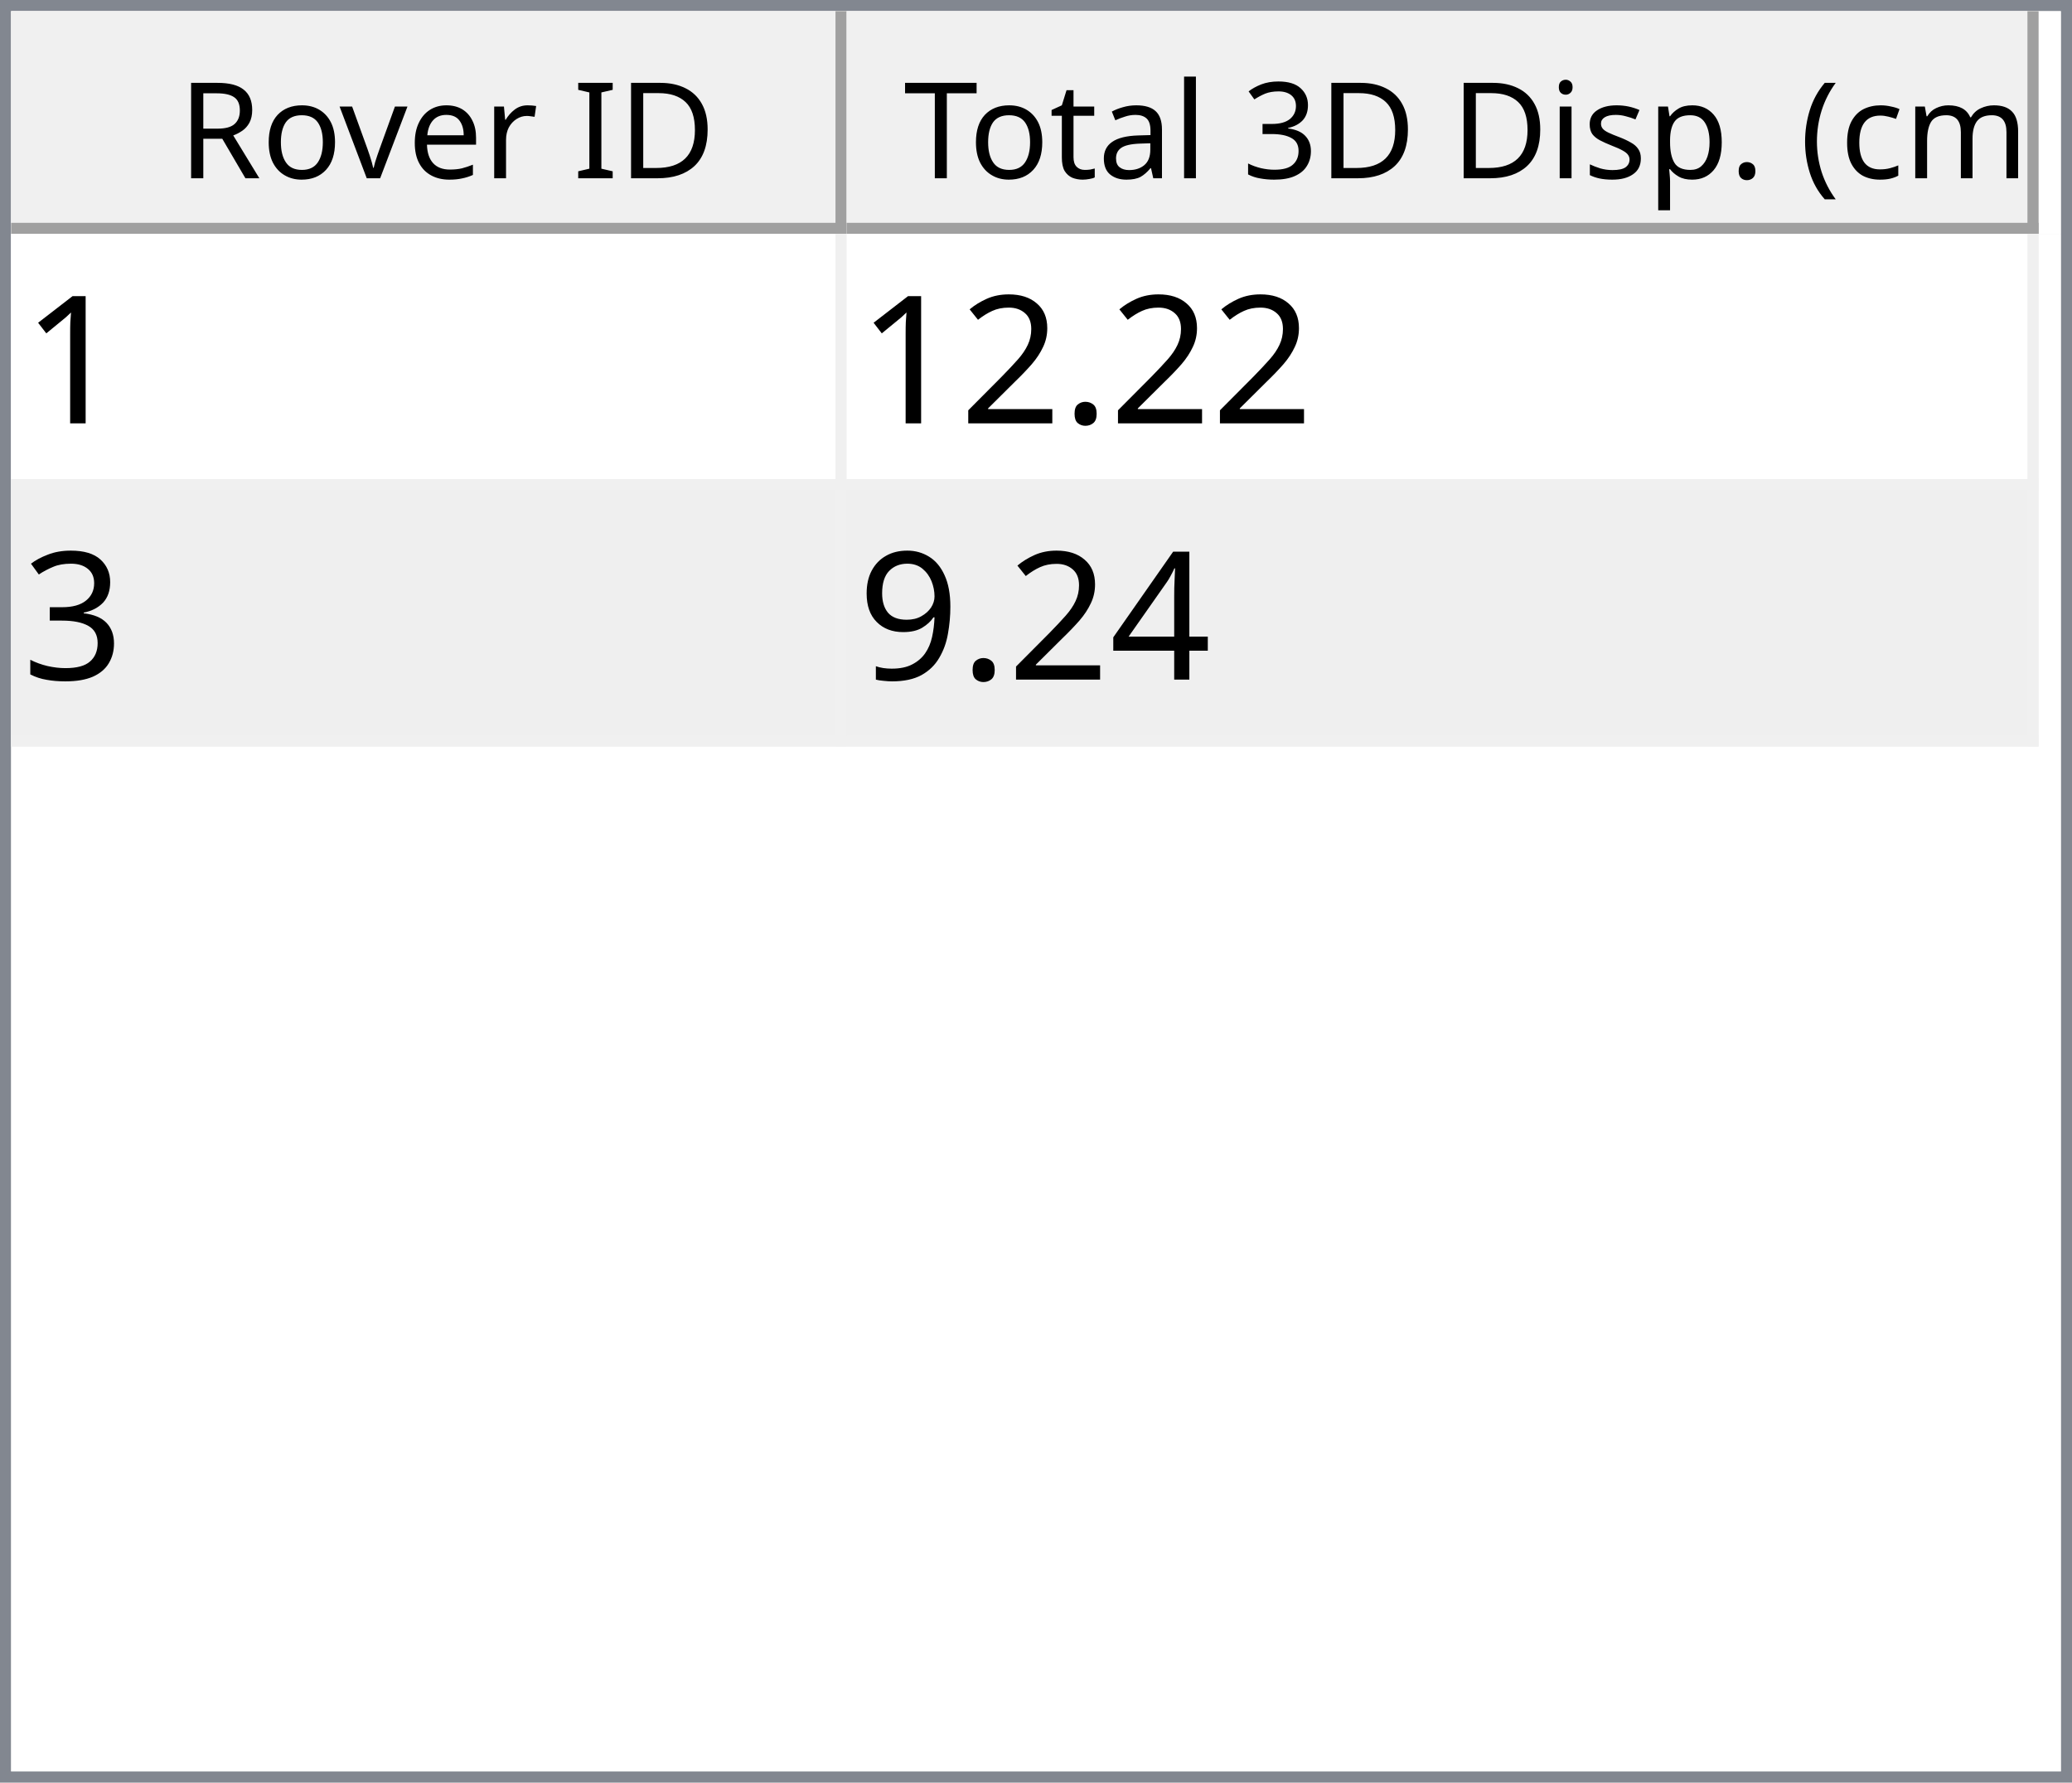
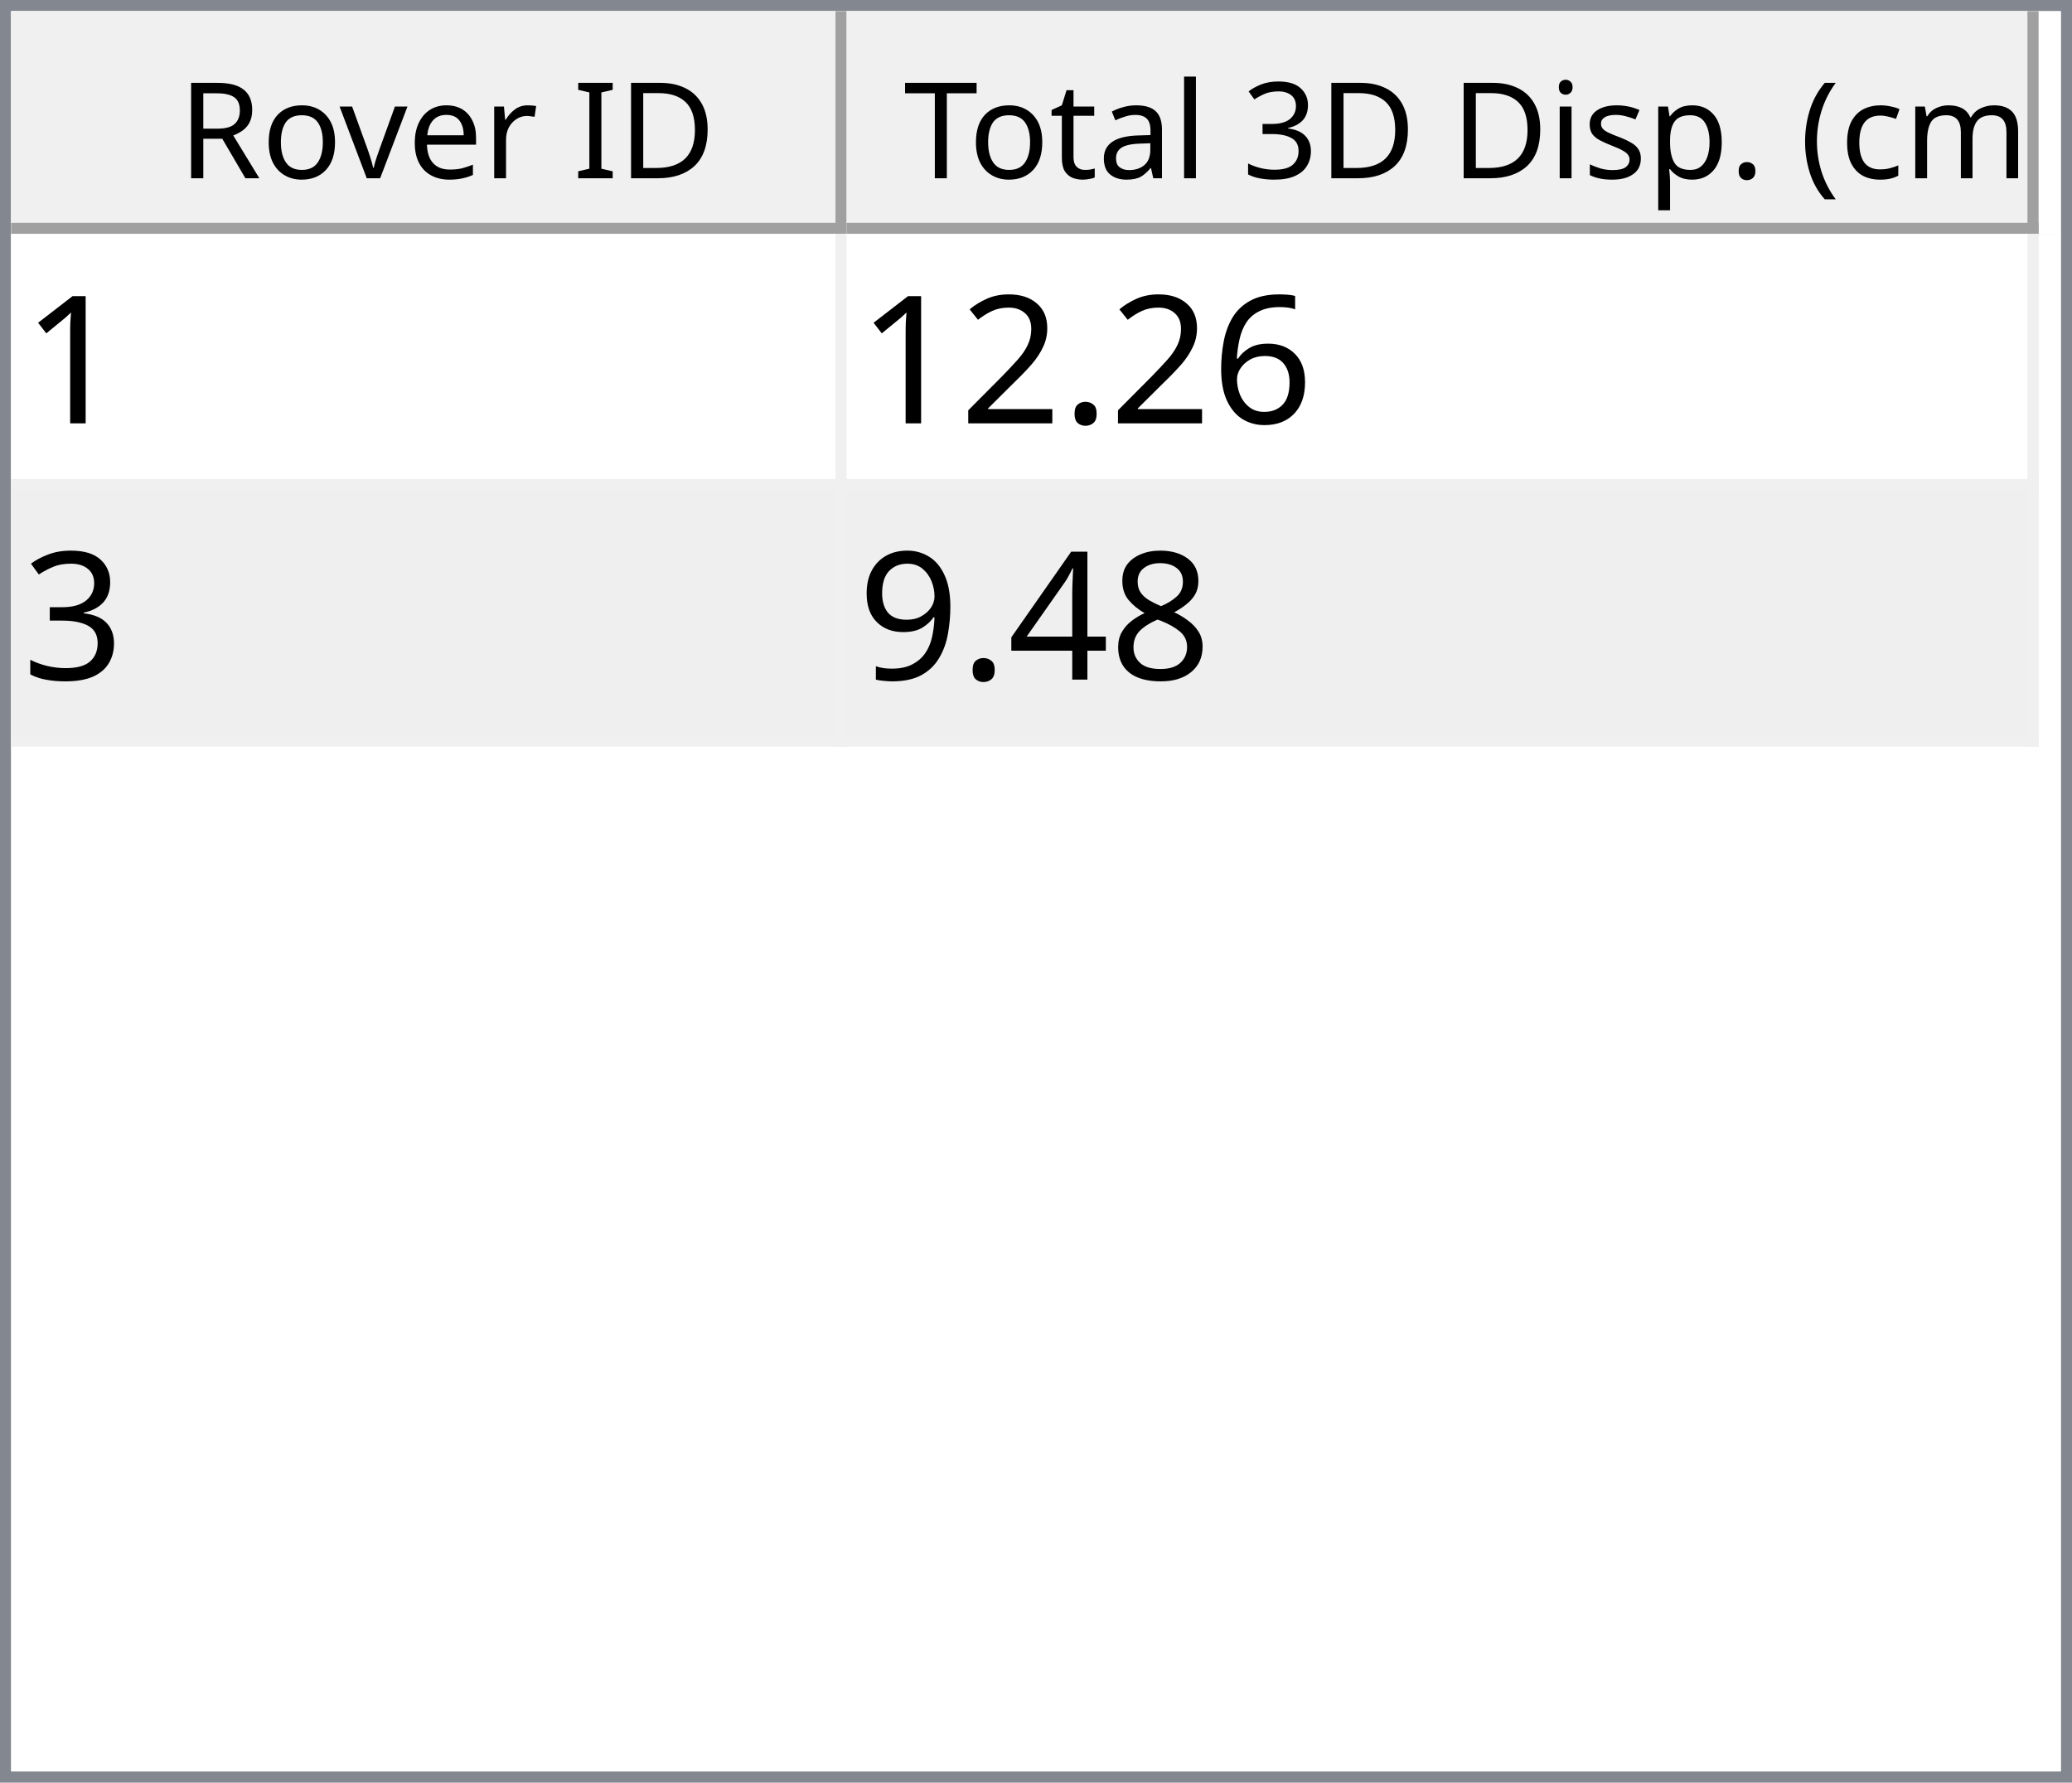
<svg xmlns="http://www.w3.org/2000/svg" style="fill-opacity:1; color-rendering:auto; color-interpolation:auto; text-rendering:auto; stroke:black; stroke-linecap:square; stroke-miterlimit:10; shape-rendering:auto; stroke-opacity:1; fill:black; stroke-dasharray:none; font-weight:normal; stroke-width:1; font-family:'Dialog'; font-style:normal; stroke-linejoin:miter; font-size:12px; stroke-dashoffset:0; image-rendering:auto;" width="186" height="160">
  <defs id="genericDefs" />
  <g>
    <defs id="defs1">
      <clipPath clipPathUnits="userSpaceOnUse" id="clipPath1">
        <path d="M0 0 L186 0 L186 160 L0 160 L0 0 Z" />
      </clipPath>
      <clipPath clipPathUnits="userSpaceOnUse" id="clipPath2">
        <path d="M0 0 L0 160 L186 160 L186 0 Z" />
      </clipPath>
      <clipPath clipPathUnits="userSpaceOnUse" id="clipPath3">
        <path d="M0 0 L0 20 L184 20 L184 0 Z" />
      </clipPath>
      <clipPath clipPathUnits="userSpaceOnUse" id="clipPath4">
        <path d="M0 0 L0 20 L75 20 L75 0 Z" />
      </clipPath>
      <clipPath clipPathUnits="userSpaceOnUse" id="clipPath5">
        <path d="M1 1 L1 19 L74 19 L74 1 Z" />
      </clipPath>
      <clipPath clipPathUnits="userSpaceOnUse" id="clipPath6">
        <path d="M0 0 L0 18 L73 18 L73 0 Z" />
      </clipPath>
      <clipPath clipPathUnits="userSpaceOnUse" id="clipPath7">
        <path d="M-0.5 -0.5 L-0.5 19.5 L74.5 19.5 L74.5 -0.5 Z" />
      </clipPath>
      <clipPath clipPathUnits="userSpaceOnUse" id="clipPath8">
        <path d="M0 0 L0 20 L107 20 L107 0 Z" />
      </clipPath>
      <clipPath clipPathUnits="userSpaceOnUse" id="clipPath9">
        <path d="M1 1 L1 19 L106 19 L106 1 Z" />
      </clipPath>
      <clipPath clipPathUnits="userSpaceOnUse" id="clipPath10">
        <path d="M0 0 L0 18 L105 18 L105 0 Z" />
      </clipPath>
      <clipPath clipPathUnits="userSpaceOnUse" id="clipPath11">
        <path d="M-0.5 -0.5 L-0.5 19.5 L106.5 19.5 L106.5 -0.5 Z" />
      </clipPath>
      <clipPath clipPathUnits="userSpaceOnUse" id="clipPath12">
        <path d="M0 0 L0 138 L184 138 L184 0 Z" />
      </clipPath>
      <clipPath clipPathUnits="userSpaceOnUse" id="clipPath13">
        <path d="M0 0 L0 46 L182 46 L182 0 Z" />
      </clipPath>
      <clipPath clipPathUnits="userSpaceOnUse" id="clipPath14">
        <path d="M-0.5 -0.5 L-0.5 45.5 L181.5 45.5 L181.5 -0.5 Z" />
      </clipPath>
      <clipPath clipPathUnits="userSpaceOnUse" id="clipPath15">
        <path d="M0 0 L0 22 L74 22 L74 0 Z" />
      </clipPath>
      <clipPath clipPathUnits="userSpaceOnUse" id="clipPath16">
        <path d="M0 0 L0 22 L106 22 L106 0 Z" />
      </clipPath>
      <font horiz-adv-x="64.551" id="font1">
        <font-face ascent="107.91" descent="25.098" units-per-em="100" style="font-style:normal; font-family:Segoe UI; font-weight:normal;" />
        <missing-glyph horiz-adv-x="64.551" d="M8.109 0 L8.109 68.266 L56.453 68.266 L56.453 0 L8.109 0 ZM15.328 7.234 L49.219 7.234 L49.219 61.031 L15.328 61.031 L15.328 7.234 Z" />
        <glyph unicode="D" horiz-adv-x="70.117" d="M9.188 0 L9.188 70.016 L28.516 70.016 Q65.531 70.016 65.531 35.891 Q65.531 19.672 55.25 9.836 Q44.969 0 27.734 0 L9.188 0 ZM17.391 62.594 L17.391 7.422 L27.828 7.422 Q41.609 7.422 49.273 14.797 Q56.938 22.172 56.938 35.688 Q56.938 62.594 28.328 62.594 L17.391 62.594 Z" />
        <glyph unicode="I" horiz-adv-x="26.611" d="M17.391 0 L9.188 0 L9.188 70.016 L17.391 70.016 L17.391 0 Z" />
        <glyph unicode=" " horiz-adv-x="27.393" d="" />
        <glyph unicode="r" horiz-adv-x="34.766" d="M34.188 41.891 Q32.078 43.5 28.125 43.5 Q23 43.5 19.555 38.672 Q16.109 33.844 16.109 25.484 L16.109 0 L8.109 0 L8.109 50 L16.109 50 L16.109 39.703 L16.312 39.703 Q18.016 44.969 21.531 47.922 Q25.047 50.875 29.391 50.875 Q32.516 50.875 34.188 50.203 L34.188 41.891 Z" />
        <glyph unicode="e" horiz-adv-x="52.295" d="M48.297 23 L12.984 23 Q13.188 14.656 17.484 10.109 Q21.781 5.562 29.297 5.562 Q37.75 5.562 44.828 11.141 L44.828 3.609 Q38.234 -1.172 27.391 -1.172 Q16.797 -1.172 10.742 5.641 Q4.688 12.453 4.688 24.812 Q4.688 36.469 11.305 43.82 Q17.922 51.172 27.734 51.172 Q37.547 51.172 42.922 44.828 Q48.297 38.484 48.297 27.203 L48.297 23 ZM40.094 29.781 Q40.047 36.719 36.75 40.578 Q33.453 44.438 27.594 44.438 Q21.922 44.438 17.969 40.383 Q14.016 36.328 13.094 29.781 L40.094 29.781 Z" />
        <glyph unicode="v" horiz-adv-x="47.9" d="M47.406 50 L27.484 0 L19.625 0 L0.688 50 L9.469 50 L22.172 13.672 Q23.578 9.672 23.922 6.688 L24.125 6.688 Q24.609 10.453 25.688 13.484 L38.969 50 L47.406 50 Z" />
        <glyph unicode="o" horiz-adv-x="58.594" d="M29 -1.172 Q17.922 -1.172 11.305 5.836 Q4.688 12.844 4.688 24.422 Q4.688 37.016 11.57 44.094 Q18.453 51.172 30.172 51.172 Q41.359 51.172 47.633 44.289 Q53.906 37.406 53.906 25.203 Q53.906 13.234 47.141 6.031 Q40.375 -1.172 29 -1.172 ZM29.594 44.438 Q21.875 44.438 17.383 39.188 Q12.891 33.938 12.891 24.703 Q12.891 15.828 17.43 10.695 Q21.969 5.562 29.594 5.562 Q37.359 5.562 41.531 10.594 Q45.703 15.625 45.703 24.906 Q45.703 34.281 41.531 39.359 Q37.359 44.438 29.594 44.438 Z" />
        <glyph unicode="R" horiz-adv-x="59.814" d="M59.375 0 L49.609 0 L37.891 19.625 Q36.281 22.359 34.766 24.289 Q33.25 26.219 31.664 27.438 Q30.078 28.656 28.25 29.219 Q26.422 29.781 24.125 29.781 L17.391 29.781 L17.391 0 L9.188 0 L9.188 70.016 L30.078 70.016 Q34.672 70.016 38.555 68.867 Q42.438 67.719 45.289 65.375 Q48.141 63.031 49.758 59.547 Q51.375 56.062 51.375 51.375 Q51.375 47.703 50.273 44.656 Q49.172 41.609 47.148 39.211 Q45.125 36.812 42.266 35.133 Q39.406 33.453 35.844 32.516 L35.844 32.328 Q37.594 31.547 38.891 30.547 Q40.188 29.547 41.359 28.18 Q42.531 26.812 43.68 25.078 Q44.828 23.344 46.234 21.047 L59.375 0 ZM17.391 62.594 L17.391 37.203 L28.516 37.203 Q31.594 37.203 34.203 38.133 Q36.812 39.062 38.719 40.797 Q40.625 42.531 41.703 45.047 Q42.781 47.562 42.781 50.688 Q42.781 56.297 39.141 59.445 Q35.5 62.594 28.609 62.594 L17.391 62.594 Z" />
        <glyph unicode=")" horiz-adv-x="30.176" d="M8.297 -15.922 L1.172 -15.922 Q16.406 2.344 16.406 26.812 Q16.406 51.469 1.078 70.016 L8.297 70.016 Q23.531 52.156 23.531 26.703 Q23.531 1.375 8.297 -15.922 Z" />
        <glyph unicode="m" horiz-adv-x="86.133" d="M79.109 0 L71.094 0 L71.094 28.719 Q71.094 37.016 68.531 40.727 Q65.969 44.438 59.906 44.438 Q54.781 44.438 51.195 39.75 Q47.609 35.062 47.609 28.516 L47.609 0 L39.594 0 L39.594 29.688 Q39.594 44.438 28.219 44.438 Q22.953 44.438 19.531 40.016 Q16.109 35.594 16.109 28.516 L16.109 0 L8.109 0 L8.109 50 L16.109 50 L16.109 42.094 L16.312 42.094 Q21.625 51.172 31.844 51.172 Q36.969 51.172 40.773 48.312 Q44.578 45.453 46 40.828 Q51.562 51.172 62.594 51.172 Q79.109 51.172 79.109 30.812 L79.109 0 Z" />
        <glyph unicode="c" horiz-adv-x="46.191" d="M42.188 2.297 Q36.422 -1.172 28.516 -1.172 Q17.828 -1.172 11.258 5.789 Q4.688 12.75 4.688 23.828 Q4.688 36.188 11.766 43.68 Q18.844 51.172 30.672 51.172 Q37.25 51.172 42.281 48.734 L42.281 40.531 Q36.719 44.438 30.375 44.438 Q22.703 44.438 17.797 38.945 Q12.891 33.453 12.891 24.516 Q12.891 15.719 17.508 10.641 Q22.125 5.562 29.891 5.562 Q36.422 5.562 42.188 9.906 L42.188 2.297 Z" />
        <glyph unicode="(" horiz-adv-x="30.176" d="M29.109 -15.922 L21.969 -15.922 Q6.844 1.375 6.844 26.703 Q6.844 52.156 21.969 70.016 L29.203 70.016 Q13.875 51.469 13.875 26.812 Q13.875 2.344 29.109 -15.922 Z" />
        <glyph unicode="." horiz-adv-x="21.68" d="M10.891 -1.078 Q8.641 -1.078 7.055 0.539 Q5.469 2.156 5.469 4.391 Q5.469 6.641 7.055 8.273 Q8.641 9.906 10.891 9.906 Q13.188 9.906 14.797 8.273 Q16.406 6.641 16.406 4.391 Q16.406 2.156 14.797 0.539 Q13.188 -1.078 10.891 -1.078 Z" />
        <glyph unicode="p" horiz-adv-x="58.789" d="M16.312 7.234 L16.109 7.234 L16.109 -23 L8.109 -23 L8.109 50 L16.109 50 L16.109 41.219 L16.312 41.219 Q22.219 51.172 33.594 51.172 Q43.266 51.172 48.688 44.461 Q54.109 37.75 54.109 26.469 Q54.109 13.922 48 6.375 Q41.891 -1.172 31.297 -1.172 Q21.578 -1.172 16.312 7.234 ZM16.109 27.391 L16.109 20.406 Q16.109 14.203 20.141 9.883 Q24.172 5.562 30.375 5.562 Q37.641 5.562 41.773 11.133 Q45.906 16.703 45.906 26.609 Q45.906 34.969 42.047 39.703 Q38.188 44.438 31.594 44.438 Q24.609 44.438 20.359 39.578 Q16.109 34.719 16.109 27.391 Z" />
        <glyph unicode="s" horiz-adv-x="42.432" d="M5.078 1.812 L5.078 10.406 Q11.625 5.562 19.484 5.562 Q30.031 5.562 30.031 12.594 Q30.031 14.594 29.125 15.992 Q28.219 17.391 26.68 18.461 Q25.141 19.531 23.07 20.383 Q21 21.234 18.609 22.172 Q15.281 23.484 12.766 24.828 Q10.25 26.172 8.57 27.859 Q6.891 29.547 6.031 31.695 Q5.172 33.844 5.172 36.719 Q5.172 40.234 6.789 42.945 Q8.406 45.656 11.086 47.484 Q13.766 49.312 17.211 50.242 Q20.656 51.172 24.312 51.172 Q30.812 51.172 35.938 48.922 L35.938 40.828 Q30.422 44.438 23.25 44.438 Q21 44.438 19.195 43.922 Q17.391 43.406 16.094 42.477 Q14.797 41.547 14.086 40.258 Q13.375 38.969 13.375 37.406 Q13.375 35.453 14.086 34.133 Q14.797 32.812 16.164 31.789 Q17.531 30.766 19.484 29.938 Q21.438 29.109 23.922 28.125 Q27.25 26.859 29.883 25.516 Q32.516 24.172 34.375 22.484 Q36.234 20.797 37.234 18.602 Q38.234 16.406 38.234 13.375 Q38.234 9.672 36.602 6.938 Q34.969 4.203 32.234 2.398 Q29.5 0.594 25.93 -0.289 Q22.359 -1.172 18.453 -1.172 Q10.75 -1.172 5.078 1.812 Z" />
        <glyph unicode="i" horiz-adv-x="24.219" d="M12.203 62.703 Q10.062 62.703 8.547 64.164 Q7.031 65.625 7.031 67.875 Q7.031 70.125 8.547 71.609 Q10.062 73.094 12.203 73.094 Q14.406 73.094 15.945 71.609 Q17.484 70.125 17.484 67.875 Q17.484 65.719 15.945 64.211 Q14.406 62.703 12.203 62.703 ZM16.109 0 L8.109 0 L8.109 50 L16.109 50 L16.109 0 Z" />
        <glyph unicode="3" horiz-adv-x="53.906" d="M46.531 19.828 Q46.531 15.094 44.75 11.211 Q42.969 7.328 39.719 4.57 Q36.469 1.812 31.93 0.297 Q27.391 -1.219 21.922 -1.219 Q11.922 -1.219 6 2.594 L6 11.188 Q13.094 5.609 22.219 5.609 Q25.875 5.609 28.828 6.539 Q31.781 7.469 33.906 9.227 Q36.031 10.984 37.18 13.477 Q38.328 15.969 38.328 19.094 Q38.328 32.812 18.797 32.812 L12.984 32.812 L12.984 39.594 L18.5 39.594 Q35.797 39.594 35.797 52.484 Q35.797 64.406 22.609 64.406 Q15.188 64.406 8.688 59.422 L8.688 67.188 Q15.375 71.188 24.609 71.188 Q29 71.188 32.57 69.969 Q36.141 68.75 38.68 66.555 Q41.219 64.359 42.609 61.281 Q44 58.203 44 54.5 Q44 40.672 30.031 36.719 L30.031 36.531 Q33.594 36.141 36.625 34.797 Q39.656 33.453 41.852 31.305 Q44.047 29.156 45.289 26.25 Q46.531 23.344 46.531 19.828 Z" />
        <glyph unicode="l" horiz-adv-x="24.219" d="M16.109 0 L8.109 0 L8.109 74.031 L16.109 74.031 L16.109 0 Z" />
        <glyph unicode="a" horiz-adv-x="50.879" d="M43.891 0 L35.891 0 L35.891 7.812 L35.688 7.812 Q30.469 -1.172 20.312 -1.172 Q12.844 -1.172 8.617 2.781 Q4.391 6.734 4.391 13.281 Q4.391 27.297 20.906 29.594 L35.891 31.688 Q35.891 44.438 25.594 44.438 Q16.547 44.438 9.281 38.281 L9.281 46.484 Q16.656 51.172 26.266 51.172 Q43.891 51.172 43.891 32.516 L43.891 0 ZM35.891 25.297 L23.828 23.641 Q18.266 22.859 15.43 20.875 Q12.594 18.891 12.594 13.875 Q12.594 10.203 15.211 7.883 Q17.828 5.562 22.172 5.562 Q28.125 5.562 32.008 9.742 Q35.891 13.922 35.891 20.312 L35.891 25.297 Z" />
        <glyph unicode="t" horiz-adv-x="33.887" d="M31.297 0.484 Q28.469 -1.078 23.828 -1.078 Q10.688 -1.078 10.688 13.578 L10.688 43.172 L2.094 43.172 L2.094 50 L10.688 50 L10.688 62.203 L18.703 64.797 L18.703 50 L31.297 50 L31.297 43.172 L18.703 43.172 L18.703 14.984 Q18.703 9.969 20.414 7.82 Q22.125 5.672 26.078 5.672 Q29.109 5.672 31.297 7.328 L31.297 0.484 Z" />
        <glyph unicode="T" horiz-adv-x="52.393" d="M50.594 62.594 L30.375 62.594 L30.375 0 L22.172 0 L22.172 62.594 L2 62.594 L2 70.016 L50.594 70.016 L50.594 62.594 Z" />
      </font>
      <font horiz-adv-x="75.0" id="font2">
        <font-face ascent="100.537" descent="21.973" units-per-em="100" style="font-style:normal; font-family:sans-serif; font-weight:normal;" />
        <missing-glyph horiz-adv-x="75.0" d="M12.5 0 L12.5 62.5 L62.5 62.5 L62.5 0 L12.5 0 ZM14.062 1.562 L60.938 1.562 L60.938 60.938 L14.062 60.938 L14.062 1.562 Z" />
        <glyph unicode="1" horiz-adv-x="55.615" d="M37.25 0 L28.469 0 L28.469 56 Q25.297 52.984 20.141 49.953 Q14.984 46.922 10.891 45.406 L10.891 53.906 Q18.266 57.375 23.781 62.305 Q29.297 67.234 31.594 71.875 L37.25 71.875 L37.25 0 Z" />
+         <glyph unicode="6" horiz-adv-x="55.615" d="M49.75 54.047 L41.016 53.375 Q39.844 58.547 37.703 60.891 Q34.125 64.656 28.906 64.656 Q24.703 64.656 21.531 62.312 Q17.391 59.281 14.992 53.469 Q12.594 47.656 12.5 36.922 Q15.672 41.75 20.266 44.094 Q24.859 46.438 29.891 46.438 Q38.672 46.438 44.852 39.969 Q51.031 33.5 51.031 23.25 Q51.031 16.5 48.125 10.719 Q45.219 4.938 40.141 1.859 Q35.062 -1.219 28.609 -1.219 Q17.625 -1.219 10.695 6.859 Q3.766 14.938 3.766 33.5 Q3.766 54.25 11.422 63.672 Q18.109 71.875 29.438 71.875 Q37.891 71.875 43.289 67.141 Q48.688 62.406 49.75 54.047 ZM13.875 23.188 Q13.875 18.656 15.797 14.508 Q17.719 10.359 21.188 8.18 Q24.656 6 28.469 6 Q34.031 6 38.039 10.492 Q42.047 14.984 42.047 22.703 Q42.047 30.125 38.086 34.398 Q34.125 38.672 28.125 38.672 Q22.172 38.672 18.023 34.398 Q13.875 30.125 13.875 23.188 Z" />
        <glyph unicode="." horiz-adv-x="27.783" d="M9.078 0 L9.078 10.016 L19.094 10.016 L19.094 0 L9.078 0 Z" />
        <glyph unicode="2" horiz-adv-x="55.615" d="M50.344 8.453 L50.344 0 L3.031 0 Q2.938 3.172 4.047 6.109 Q5.859 10.938 9.836 15.625 Q13.812 20.312 21.344 26.469 Q33.016 36.031 37.117 41.625 Q41.219 47.219 41.219 52.203 Q41.219 57.422 37.477 61.008 Q33.734 64.594 27.734 64.594 Q21.391 64.594 17.578 60.789 Q13.766 56.984 13.719 50.25 L4.688 51.172 Q5.609 61.281 11.664 66.578 Q17.719 71.875 27.938 71.875 Q38.234 71.875 44.242 66.164 Q50.25 60.453 50.25 52 Q50.25 47.703 48.492 43.555 Q46.734 39.406 42.656 34.812 Q38.578 30.219 29.109 22.219 Q21.188 15.578 18.945 13.211 Q16.703 10.844 15.234 8.453 L50.344 8.453 Z" />
        <glyph unicode="3" horiz-adv-x="55.615" d="M4.203 18.891 L12.984 20.062 Q14.5 12.594 18.141 9.297 Q21.781 6 27 6 Q33.203 6 37.477 10.297 Q41.75 14.594 41.75 20.953 Q41.75 27 37.797 30.93 Q33.844 34.859 27.734 34.859 Q25.25 34.859 21.531 33.891 L22.516 41.609 Q23.391 41.5 23.922 41.5 Q29.547 41.5 34.039 44.43 Q38.531 47.359 38.531 53.469 Q38.531 58.297 35.258 61.477 Q31.984 64.656 26.812 64.656 Q21.688 64.656 18.266 61.43 Q14.844 58.203 13.875 51.766 L5.078 53.328 Q6.688 62.156 12.398 67.016 Q18.109 71.875 26.609 71.875 Q32.469 71.875 37.398 69.359 Q42.328 66.844 44.945 62.5 Q47.562 58.156 47.562 53.266 Q47.562 48.641 45.07 44.828 Q42.578 41.016 37.703 38.766 Q44.047 37.312 47.562 32.695 Q51.078 28.078 51.078 21.141 Q51.078 11.766 44.242 5.25 Q37.406 -1.266 26.953 -1.266 Q17.531 -1.266 11.305 4.352 Q5.078 9.969 4.203 18.891 Z" />
+         <glyph unicode="8" horiz-adv-x="55.615" d="M17.672 38.812 Q12.203 40.828 9.57 44.539 Q6.938 48.25 6.938 53.422 Q6.938 61.234 12.555 66.555 Q18.172 71.875 27.484 71.875 Q36.859 71.875 42.578 66.43 Q48.297 60.984 48.297 53.172 Q48.297 48.188 45.68 44.508 Q43.062 40.828 37.75 38.812 Q44.344 36.672 47.781 31.883 Q51.219 27.094 51.219 20.453 Q51.219 11.281 44.727 5.031 Q38.234 -1.219 27.641 -1.219 Q17.047 -1.219 10.547 5.055 Q4.047 11.328 4.047 20.703 Q4.047 27.688 7.594 32.398 Q11.141 37.109 17.672 38.812 ZM15.922 53.719 Q15.922 48.641 19.195 45.414 Q22.469 42.188 27.688 42.188 Q32.766 42.188 36.016 45.383 Q39.266 48.578 39.266 53.219 Q39.266 58.062 35.914 61.359 Q32.562 64.656 27.594 64.656 Q22.562 64.656 19.242 61.43 Q15.922 58.203 15.922 53.719 ZM13.094 20.656 Q13.094 16.891 14.875 13.375 Q16.656 9.859 20.172 7.93 Q23.688 6 27.734 6 Q34.031 6 38.133 10.055 Q42.234 14.109 42.234 20.359 Q42.234 26.703 38.016 30.859 Q33.797 35.016 27.438 35.016 Q21.234 35.016 17.164 30.914 Q13.094 26.812 13.094 20.656 Z" />
        <glyph unicode="4" horiz-adv-x="55.615" d="M32.328 0 L32.328 17.141 L1.266 17.141 L1.266 25.203 L33.938 71.578 L41.109 71.578 L41.109 25.203 L50.781 25.203 L50.781 17.141 L41.109 17.141 L41.109 0 L32.328 0 ZM32.328 25.203 L32.328 57.469 L9.906 25.203 L32.328 25.203 Z" />
        <glyph unicode="9" horiz-adv-x="55.615" d="M5.469 16.547 L13.922 17.328 Q14.984 11.375 18.016 8.688 Q21.047 6 25.781 6 Q29.828 6 32.883 7.859 Q35.938 9.719 37.891 12.82 Q39.844 15.922 41.164 21.195 Q42.484 26.469 42.484 31.938 Q42.484 32.516 42.438 33.688 Q39.797 29.5 35.234 26.883 Q30.672 24.266 25.344 24.266 Q16.453 24.266 10.305 30.711 Q4.156 37.156 4.156 47.703 Q4.156 58.594 10.578 65.234 Q17 71.875 26.656 71.875 Q33.641 71.875 39.43 68.117 Q45.219 64.359 48.219 57.398 Q51.219 50.438 51.219 37.25 Q51.219 23.531 48.242 15.406 Q45.266 7.281 39.383 3.031 Q33.5 -1.219 25.594 -1.219 Q17.188 -1.219 11.867 3.445 Q6.547 8.109 5.469 16.547 ZM41.453 48.141 Q41.453 55.719 37.43 60.156 Q33.406 64.594 27.734 64.594 Q21.875 64.594 17.531 59.812 Q13.188 55.031 13.188 47.406 Q13.188 40.578 17.312 36.305 Q21.438 32.031 27.484 32.031 Q33.594 32.031 37.523 36.305 Q41.453 40.578 41.453 48.141 Z" />
      </font>
    </defs>
    <g style="fill:white; stroke:white;">
      <rect x="0" y="0" width="186" style="clip-path:url(#clipPath1); stroke:none;" height="160" />
    </g>
    <g style="fill:white; text-rendering:optimizeSpeed; color-rendering:optimizeSpeed; image-rendering:optimizeSpeed; shape-rendering:crispEdges; stroke:white; color-interpolation:sRGB;">
      <rect x="0" width="186" height="160" y="0" style="stroke:none;" />
      <path style="stroke:none;" d="M0 160 L186 160 L186 0 L0 0 Z" />
    </g>
    <g style="fill:rgb(240,240,240); font-family:'Segoe UI'; stroke:rgb(240,240,240);">
      <rect x="0" y="0" width="186" style="clip-path:url(#clipPath2); stroke:none;" height="160" />
    </g>
    <g style="fill:rgb(130,135,144); font-family:'Segoe UI'; stroke:rgb(130,135,144);">
      <path d="M0 0 L186 0 L186 160 L0 160 L0 0 ZM1 1 L185 1 L185 159 L1 159 L1 1 Z" style="fill-rule:evenodd; clip-path:url(#clipPath2); stroke:none;" />
    </g>
    <g style="fill:white; font-family:'Segoe UI'; stroke:white;" transform="translate(1,1)">
      <rect x="0" y="0" width="184" style="clip-path:url(#clipPath3); stroke:none;" height="20" />
    </g>
    <g style="fill:rgb(240,240,240); font-family:'Segoe UI'; stroke:rgb(240,240,240);" transform="translate(1,1)">
      <rect x="0" y="0" width="75" style="clip-path:url(#clipPath4); stroke:none;" height="20" />
    </g>
    <g style="font-family:'Segoe UI';" transform="translate(2,2)">
      <text x="14" xml:space="preserve" y="14" style="clip-path:url(#clipPath6); stroke:none;">Rover ID</text>
    </g>
    <g style="fill:rgb(160,160,160); font-family:'Segoe UI'; stroke:rgb(160,160,160); stroke-linejoin:bevel;" transform="translate(1.5,1.5)">
      <line x1="74" x2="74" y1="0" style="fill:none; clip-path:url(#clipPath7);" y2="19" />
    </g>
    <g style="fill:rgb(160,160,160); font-family:'Segoe UI'; stroke:rgb(160,160,160); stroke-linejoin:bevel;" transform="matrix(1,0,0,1,1,1) translate(0.5,0.5)">
      <line x1="0" x2="74" y1="19" style="fill:none; clip-path:url(#clipPath7);" y2="19" />
    </g>
    <g style="fill:rgb(240,240,240); font-family:'Segoe UI'; stroke:rgb(240,240,240);" transform="translate(76,1)">
      <rect x="0" y="0" width="107" style="clip-path:url(#clipPath8); stroke:none;" height="20" />
    </g>
    <g style="font-family:'Segoe UI';" transform="translate(77,2)">
      <text x="1" xml:space="preserve" y="14" style="clip-path:url(#clipPath10); stroke:none;"> Total 3D Disp. (cm)</text>
    </g>
    <g style="fill:rgb(160,160,160); font-family:'Segoe UI'; stroke:rgb(160,160,160); stroke-linejoin:bevel;" transform="translate(76.5,1.5)">
      <line x1="106" x2="106" y1="0" style="fill:none; clip-path:url(#clipPath11);" y2="19" />
    </g>
    <g style="fill:rgb(160,160,160); font-family:'Segoe UI'; stroke:rgb(160,160,160); stroke-linejoin:bevel;" transform="matrix(1,0,0,1,76,1) translate(0.5,0.5)">
      <line x1="0" x2="106" y1="19" style="fill:none; clip-path:url(#clipPath11);" y2="19" />
    </g>
    <g style="fill:white; font-family:'Segoe UI'; stroke:white;" transform="translate(1,21)">
      <rect x="0" y="0" width="184" style="clip-path:url(#clipPath12); stroke:none;" height="138" />
    </g>
    <g style="fill:rgb(240,240,240); font-size:16px; font-family:sans-serif; stroke:rgb(240,240,240);" transform="translate(1,21)">
      <rect x="0" y="0" width="182" style="clip-path:url(#clipPath13); stroke:none;" height="46" />
      <line transform="translate(0.5,0.5)" x1="0" x2="181" y1="22" style="clip-path:url(#clipPath14); fill:none; stroke-linejoin:bevel;" y2="22" />
    </g>
    <g transform="matrix(1,0,0,1,1,21) translate(0.5,0.5)" style="fill:rgb(240,240,240); font-size:16px; font-family:sans-serif; stroke:rgb(240,240,240); stroke-linejoin:bevel;">
      <line x1="0" x2="181" y1="45" style="fill:none; clip-path:url(#clipPath14);" y2="45" />
    </g>
    <g transform="matrix(1,0,0,1,1,21) translate(0.5,0.5)" style="fill:rgb(240,240,240); font-size:16px; font-family:sans-serif; stroke:rgb(240,240,240); stroke-linejoin:bevel;">
      <line x1="74" x2="74" y1="0" style="fill:none; clip-path:url(#clipPath14);" y2="45" />
    </g>
    <g transform="matrix(1,0,0,1,1,21) translate(0.5,0.5)" style="fill:rgb(240,240,240); font-size:16px; font-family:sans-serif; stroke:rgb(240,240,240); stroke-linejoin:bevel;">
      <line x1="181" x2="181" y1="0" style="fill:none; clip-path:url(#clipPath14);" y2="45" />
    </g>
    <g style="fill:white; font-size:16px; font-family:sans-serif; stroke:white;" transform="matrix(1,0,0,1,1,21)">
      <rect x="0" y="0" width="74" style="clip-path:url(#clipPath15); stroke:none;" height="22" />
      <text x="1" y="17" style="fill:black; clip-path:url(#clipPath15); stroke:none;" xml:space="preserve">1</text>
    </g>
    <g style="fill:white; font-size:16px; font-family:sans-serif; stroke:white;" transform="matrix(1,0,0,1,1,21) translate(75,0)">
      <rect x="0" y="0" width="106" style="clip-path:url(#clipPath16); stroke:none;" height="22" />
-       <text x="1" y="17" style="fill:black; clip-path:url(#clipPath16); stroke:none;" xml:space="preserve">12.22</text>
+       <text x="1" y="17" style="fill:black; clip-path:url(#clipPath16); stroke:none;" xml:space="preserve">12.26</text>
    </g>
    <g style="fill:rgb(239,239,239); font-size:16px; font-family:sans-serif; stroke:rgb(239,239,239);" transform="matrix(1,0,0,1,1,21) translate(0,23)">
      <rect x="0" y="0" width="74" style="clip-path:url(#clipPath15); stroke:none;" height="22" />
      <text x="1" y="17" style="fill:black; clip-path:url(#clipPath15); stroke:none;" xml:space="preserve">3</text>
    </g>
    <g style="fill:rgb(239,239,239); font-size:16px; font-family:sans-serif; stroke:rgb(239,239,239);" transform="matrix(1,0,0,1,1,21) translate(75,23)">
      <rect x="0" y="0" width="106" style="clip-path:url(#clipPath16); stroke:none;" height="22" />
-       <text x="1" y="17" style="fill:black; clip-path:url(#clipPath16); stroke:none;" xml:space="preserve">9.24</text>
+       <text x="1" y="17" style="fill:black; clip-path:url(#clipPath16); stroke:none;" xml:space="preserve">9.48</text>
    </g>
  </g>
</svg>
